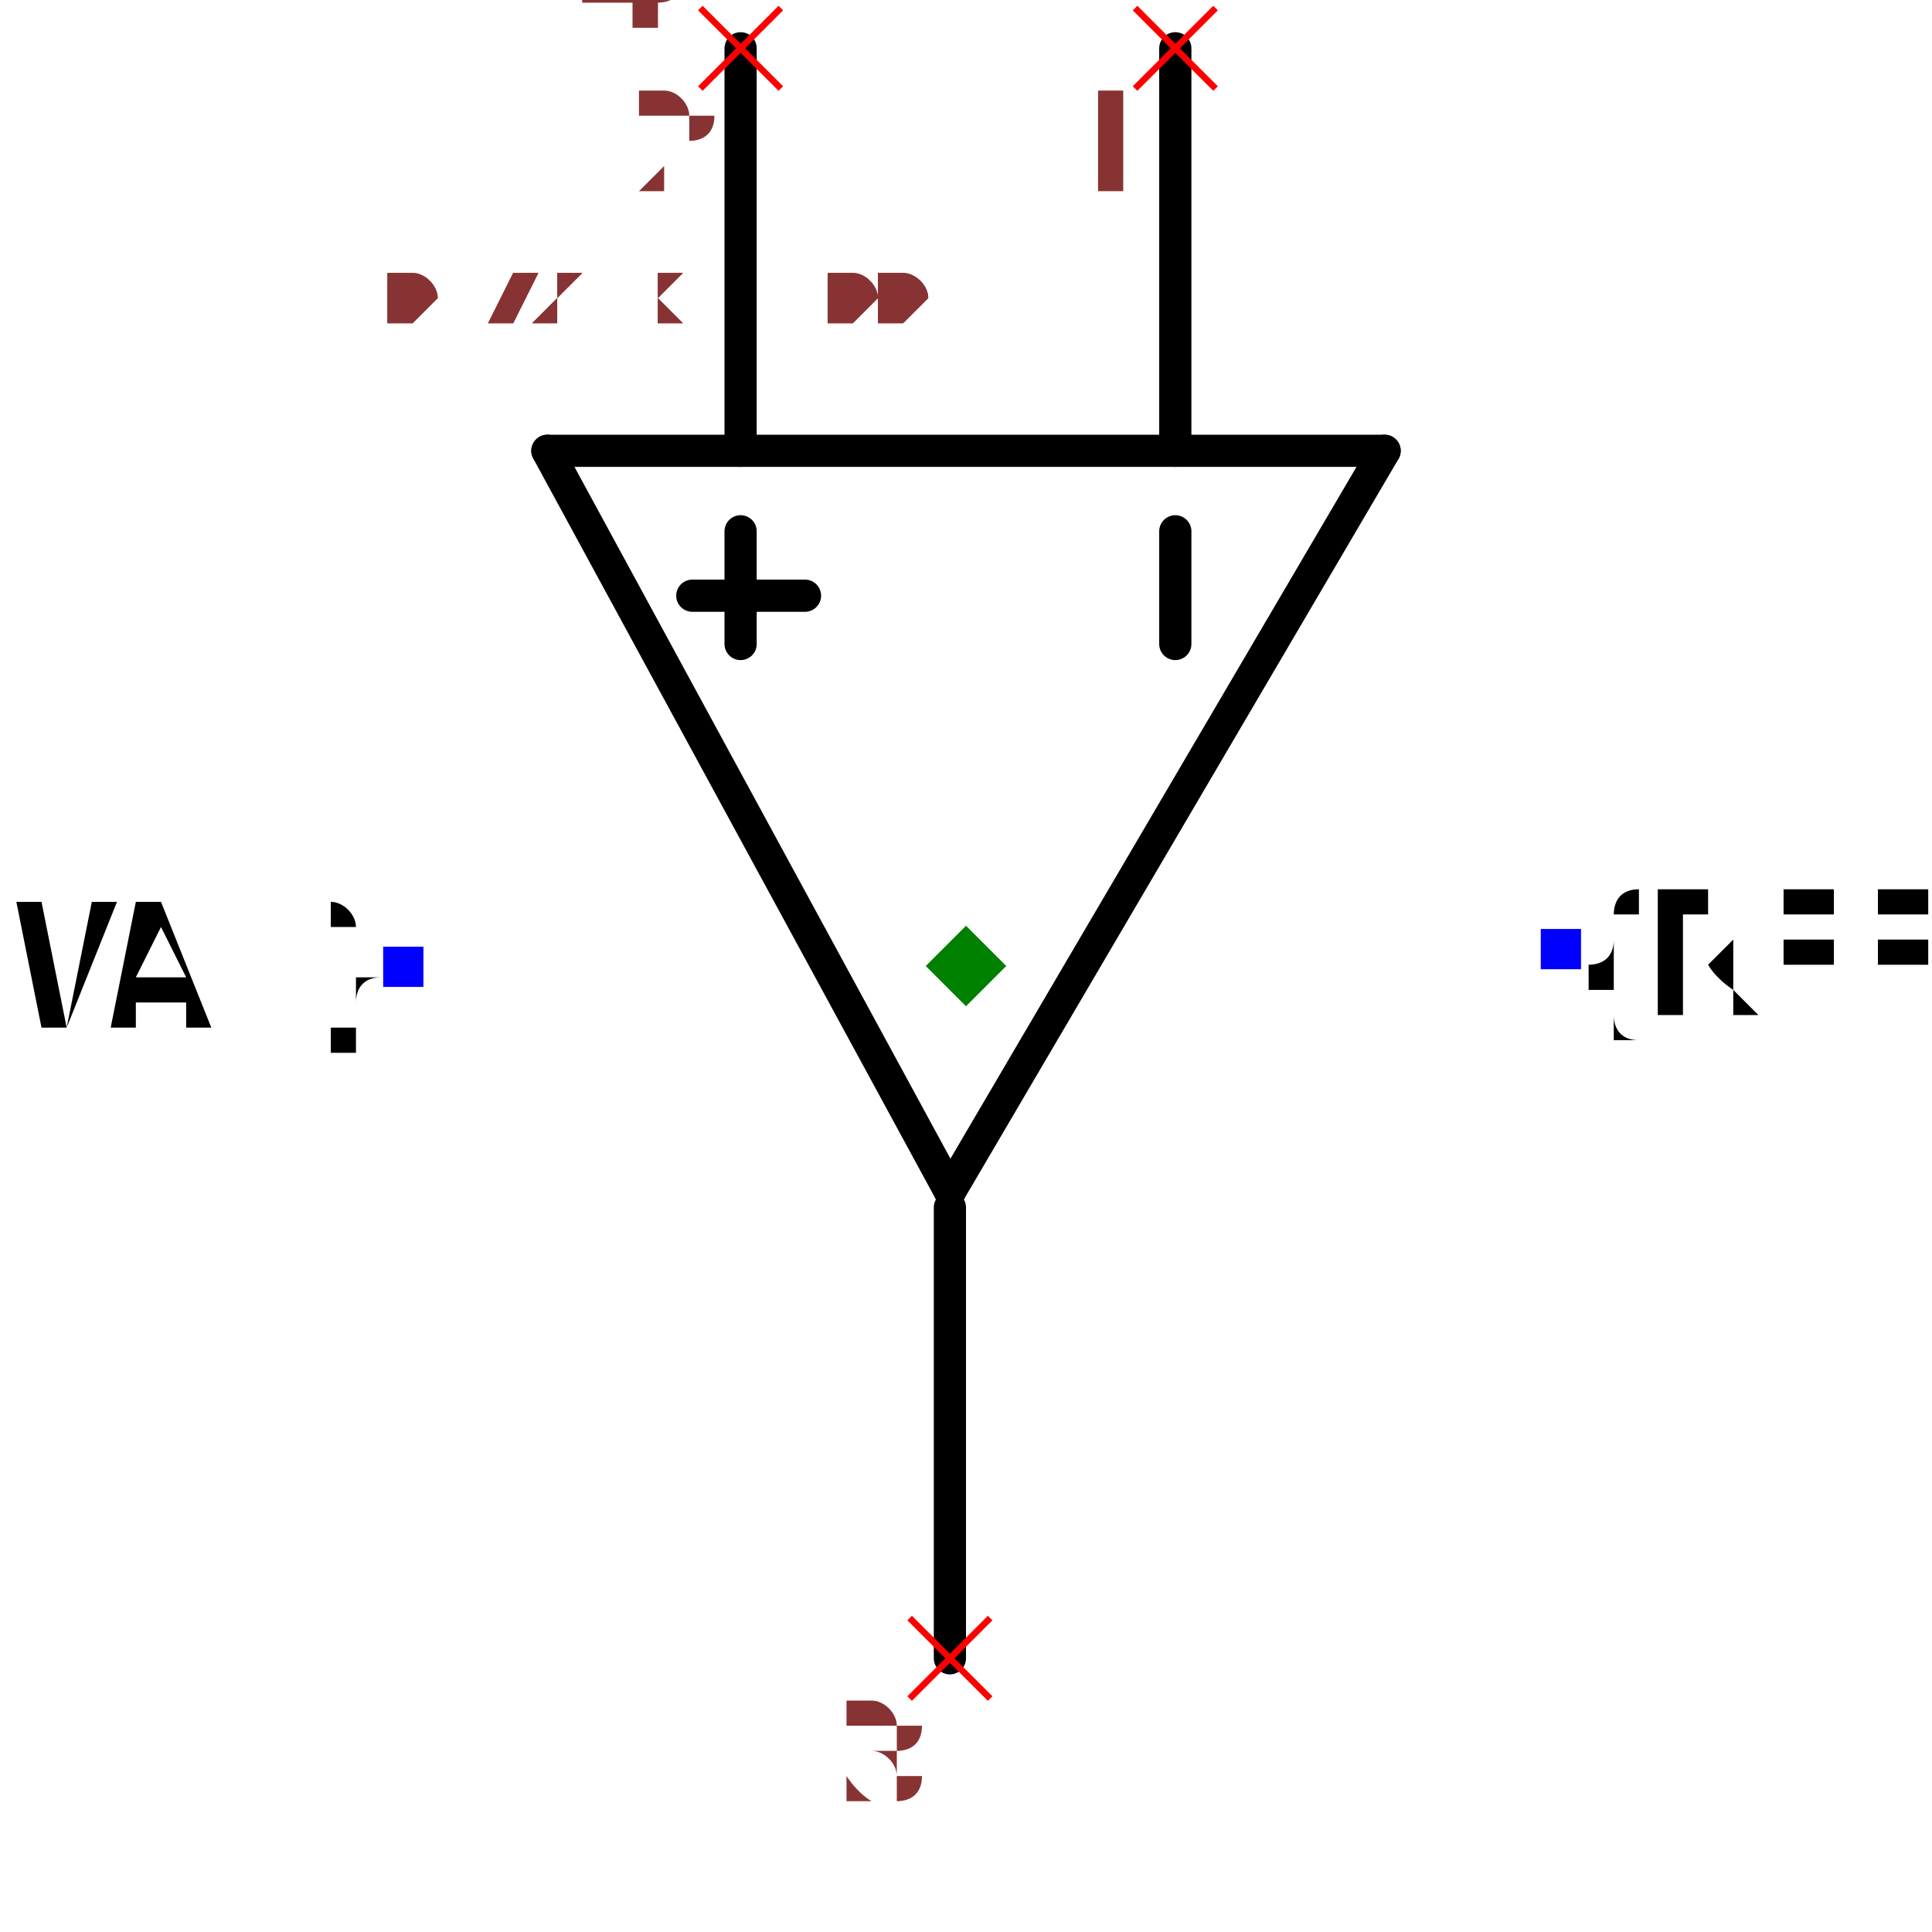
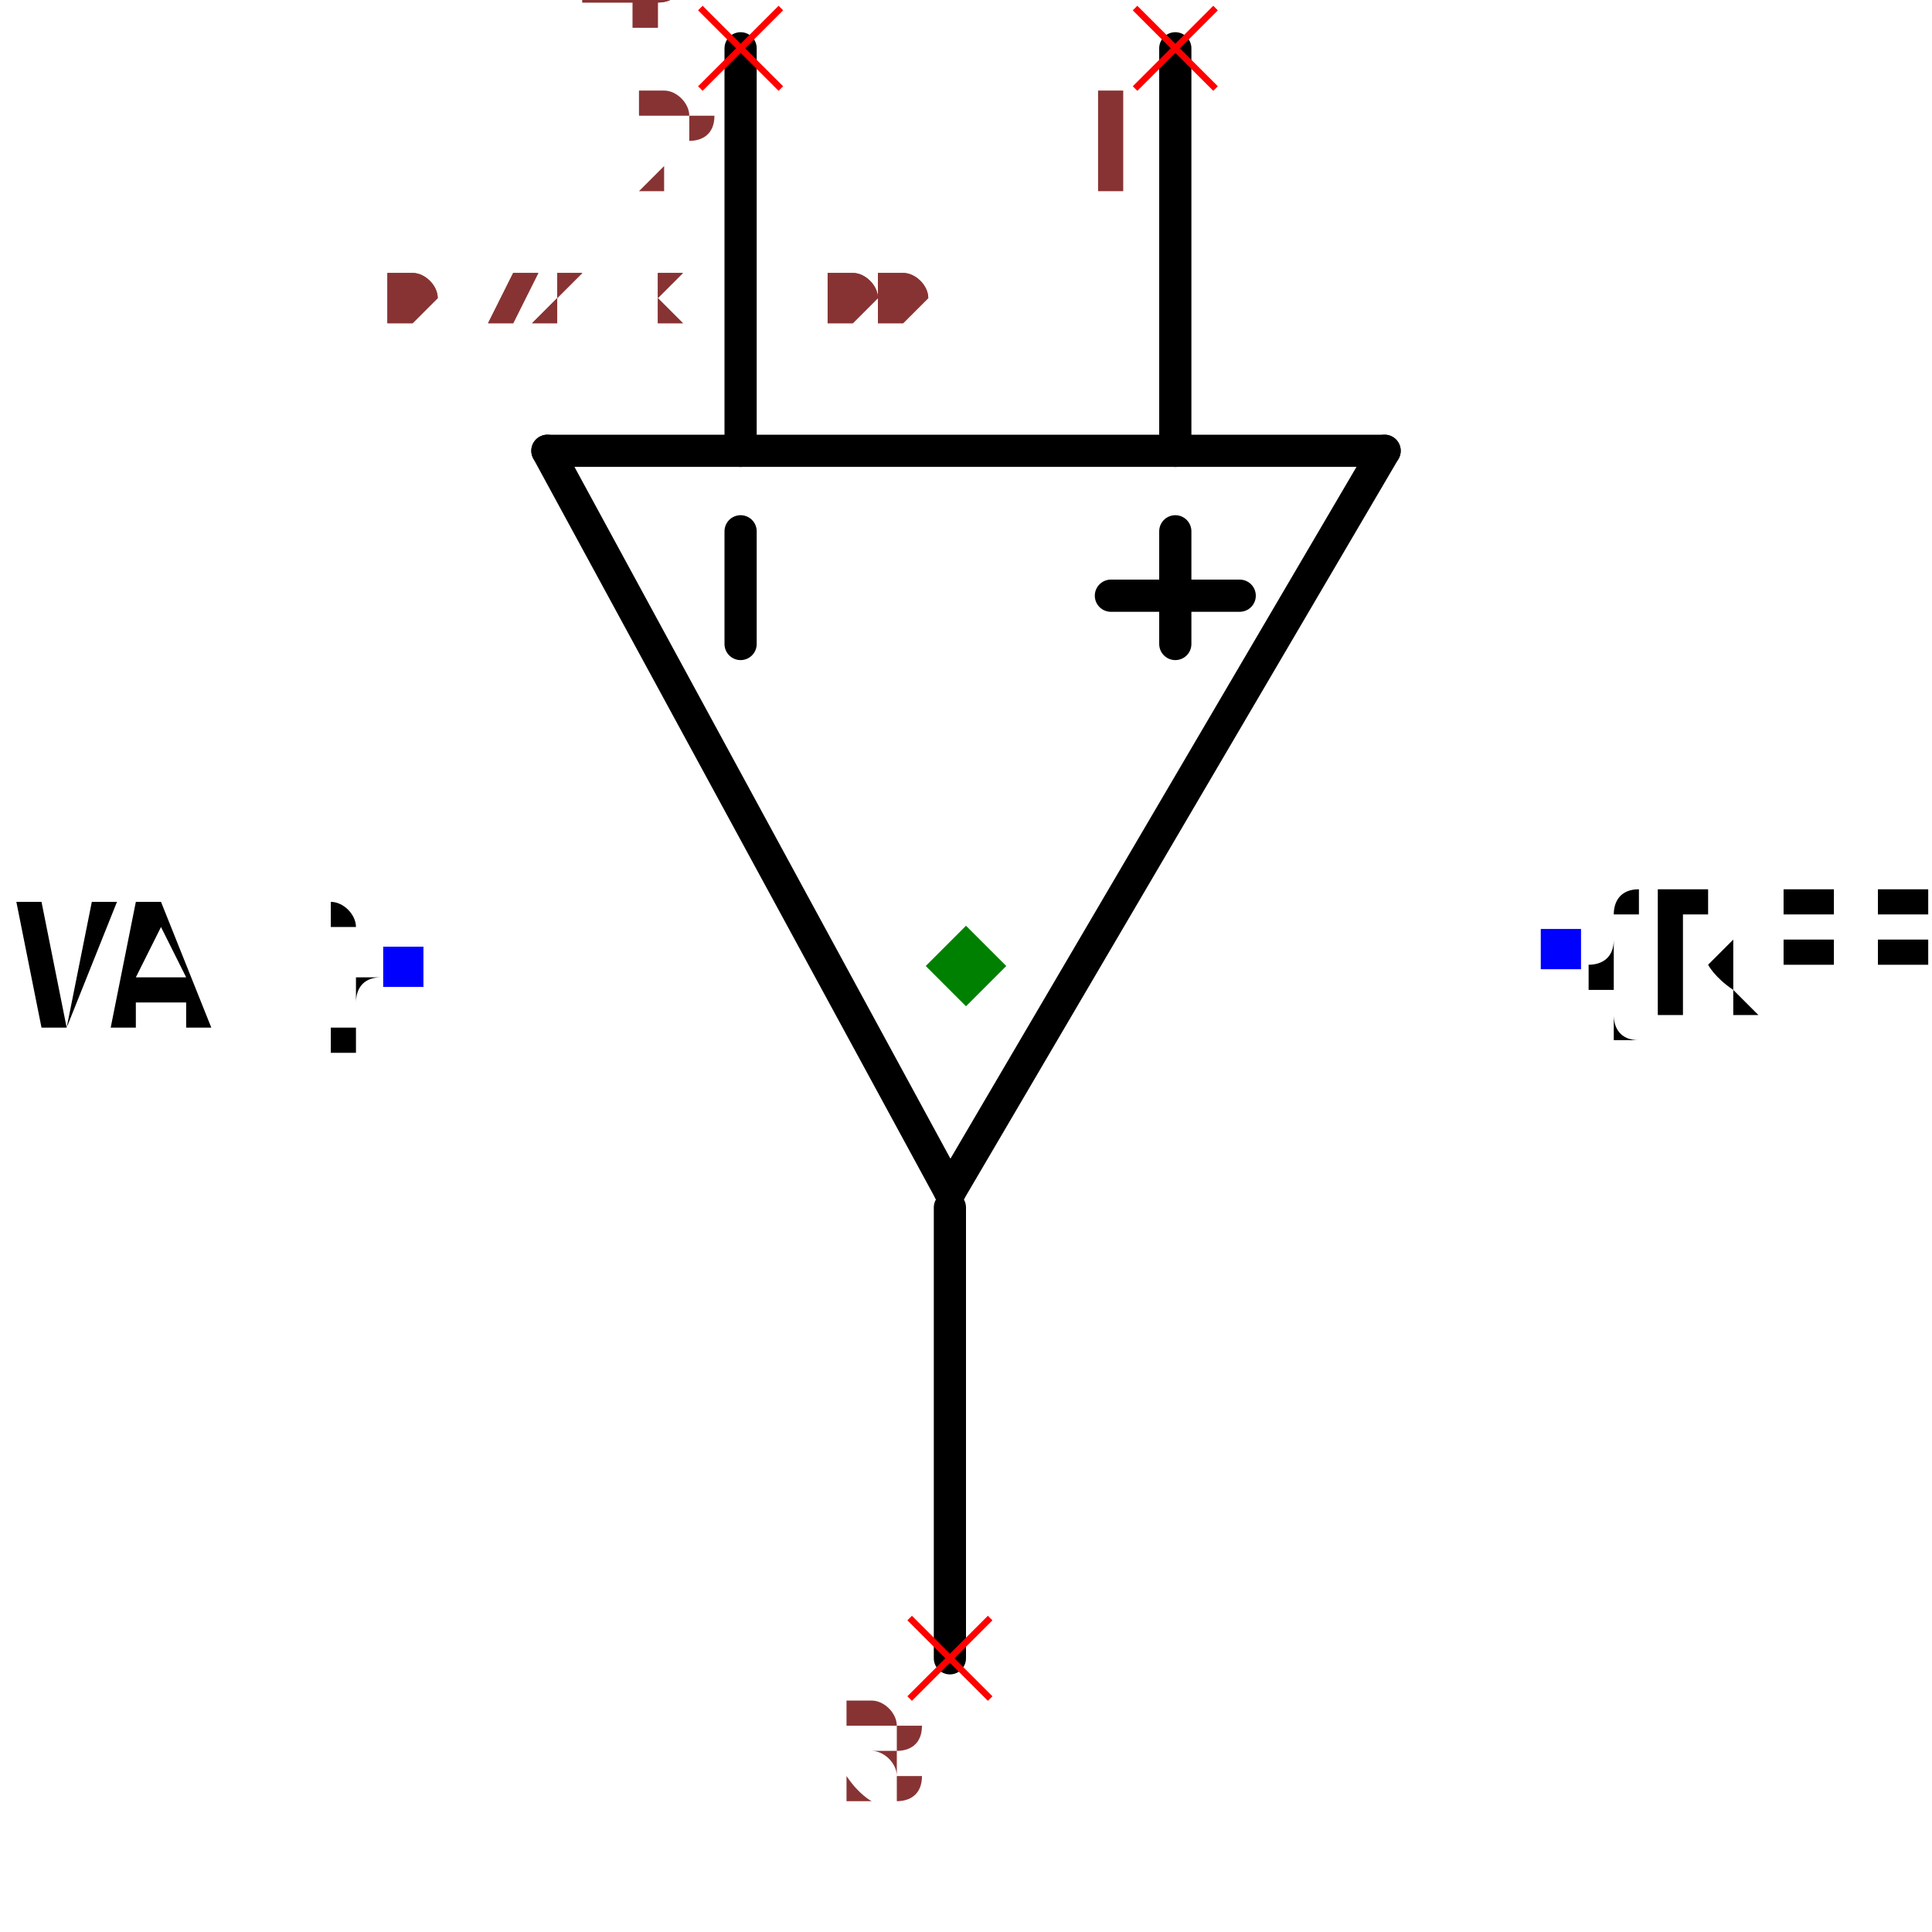
<svg xmlns="http://www.w3.org/2000/svg" width="150" height="150" viewBox="-0.432 -0.65 0.864 1.2">
  <path d="M-0.01,0.09 L-0.26,-0.37" fill="none" stroke="black" stroke-width="0.02" stroke-linecap="round" stroke-linejoin="round" />
  <path d="M0.26,-0.37 L-0.01,0.09" fill="none" stroke="black" stroke-width="0.02" stroke-linecap="round" stroke-linejoin="round" />
  <path d="M-0.26,-0.37 L0.26,-0.37" fill="none" stroke="black" stroke-width="0.02" stroke-linecap="round" stroke-linejoin="round" />
  <path d="M0.13,-0.37 L0.13,-0.62" fill="none" stroke="black" stroke-width="0.02" stroke-linecap="round" stroke-linejoin="round" />
  <path d="M-0.14,-0.37 L-0.14,-0.62" fill="none" stroke="black" stroke-width="0.02" stroke-linecap="round" stroke-linejoin="round" />
  <path d="M-0.01,0.38 L-0.01,0.1" fill="none" stroke="black" stroke-width="0.02" stroke-linecap="round" stroke-linejoin="round" />
+   <path d="M-0.14,-0.25 L-0.14,-0.32" fill="black" stroke="black" stroke-width="0.02" stroke-linecap="round" stroke-linejoin="round" />
  <path d="M0.13,-0.25 L0.13,-0.32" fill="black" stroke="black" stroke-width="0.02" stroke-linecap="round" stroke-linejoin="round" />
-   <path d="M-0.14,-0.25 L-0.14,-0.32" fill="black" stroke="black" stroke-width="0.02" stroke-linecap="round" stroke-linejoin="round" />
-   <path d="M-0.1,-0.28 L-0.17,-0.28" fill="black" stroke="black" stroke-width="0.02" stroke-linecap="round" stroke-linejoin="round" />
+   <path d="M0.09,-0.28 L0.17,-0.28" fill="black" stroke="black" stroke-width="0.02" stroke-linecap="round" stroke-linejoin="round" />
  <text x="0.37" y="-0.06" dx="0" dy="0.038" text-anchor="start" style="font: 0.1px monospace; fill: black">{REF}</text>
  <rect x="0.357" y="-0.073" width="0.025" height="0.025" fill="blue" />
  <text x="-0.35" y="-0.05" dx="0" dy="0.038" text-anchor="end" style="font: 0.1px monospace; fill: black">{VAL}</text>
  <rect x="-0.362" y="-0.062" width="0.025" height="0.025" fill="blue" />
  <line x1="0.105" y1="-0.645" x2="0.155" y2="-0.595" stroke="red" stroke-width="0.004" />
  <line x1="0.105" y1="-0.595" x2="0.155" y2="-0.645" stroke="red" stroke-width="0.004" />
  <text x="0.09" y="-0.53" text-anchor="middle" style="font: 0.08px monospace; fill: #833;">1</text>
  <line x1="-0.165" y1="-0.645" x2="-0.115" y2="-0.595" stroke="red" stroke-width="0.004" />
  <line x1="-0.165" y1="-0.595" x2="-0.115" y2="-0.645" stroke="red" stroke-width="0.004" />
  <text x="-0.18" y="-0.53" text-anchor="middle" style="font: 0.08px monospace; fill: #833;">2</text>
  <line x1="-0.035" y1="0.355" x2="0.015" y2="0.405" stroke="red" stroke-width="0.004" />
  <line x1="-0.035" y1="0.405" x2="0.015" y2="0.355" stroke="red" stroke-width="0.004" />
  <text x="-0.05" y="0.47" text-anchor="middle" style="font: 0.08px monospace; fill: #833;">3</text>
  <path d="M 0 -0.075 L 0.025 -0.05 L 0 -0.025 L -0.025 -0.05 Z" fill="green" />
  <text x="-0.36" y="-0.45" style="font: 0.05px monospace; fill: #833;">0.72 x 1.00</text>
  <text x="-0.36" y="-0.5" dy="-0.15" style="font: 0.05px monospace; fill: #833;">1 [inp1]</text>
  <text x="-0.36" y="-0.55" dy="-0.15" style="font: 0.05px monospace; fill: #833;">2 [inp2]</text>
  <text x="-0.36" y="-0.6" dy="-0.15" style="font: 0.05px monospace; fill: #833;">3 [out]</text>
  <text x="-0.36" y="-0.45" style="font: 0.05px monospace; fill: #833;">0.72 x 1.00</text>
  <text x="-0.36" y="-0.5" dy="-0.15" style="font: 0.05px monospace; fill: #833;">1 [inp1]</text>
  <text x="-0.36" y="-0.55" dy="-0.15" style="font: 0.05px monospace; fill: #833;">2 [inp2]</text>
  <text x="-0.36" y="-0.6" dy="-0.15" style="font: 0.05px monospace; fill: #833;">3 [out]</text>
</svg>
